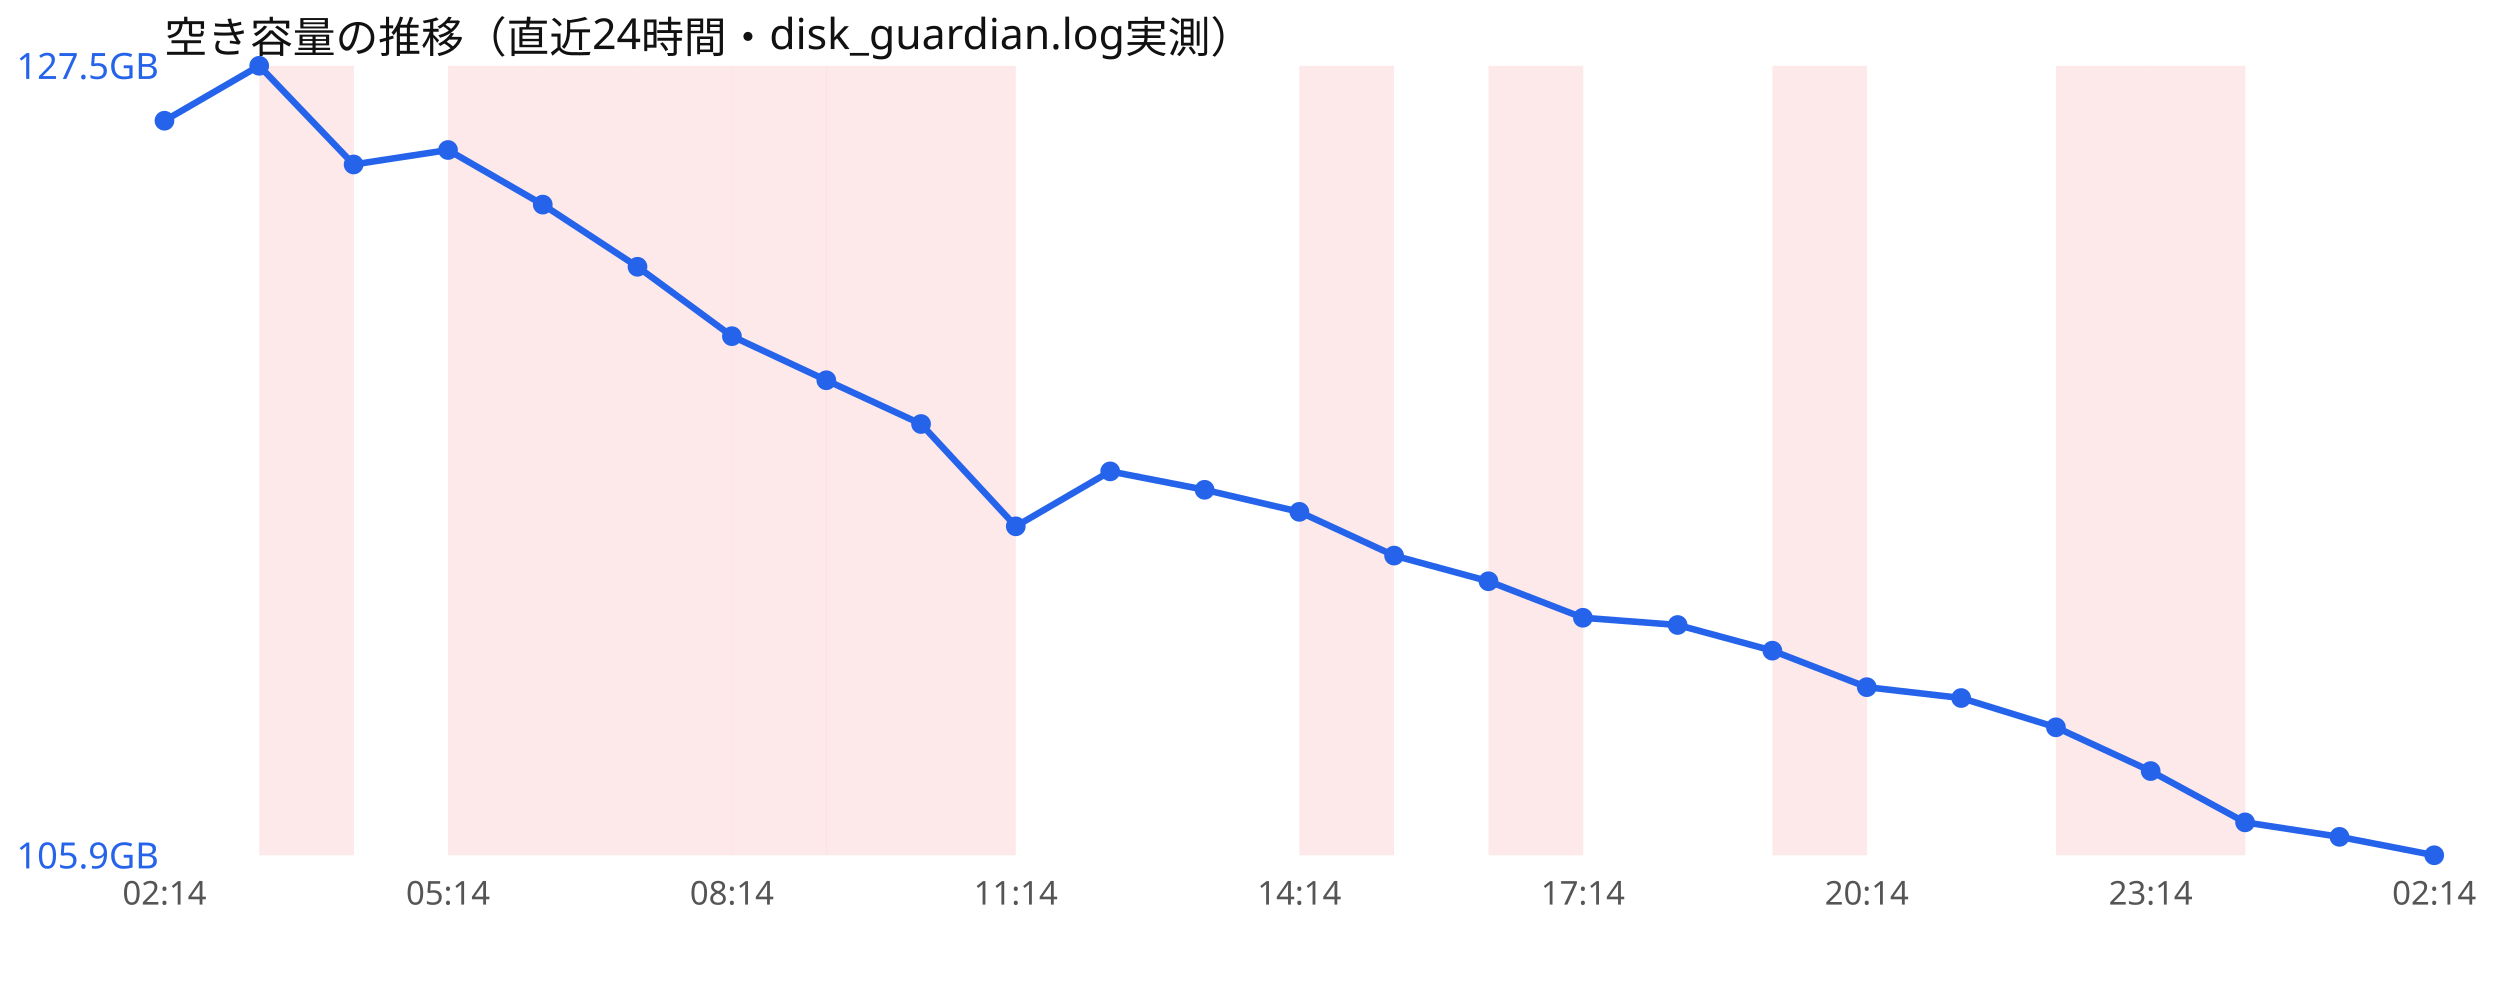
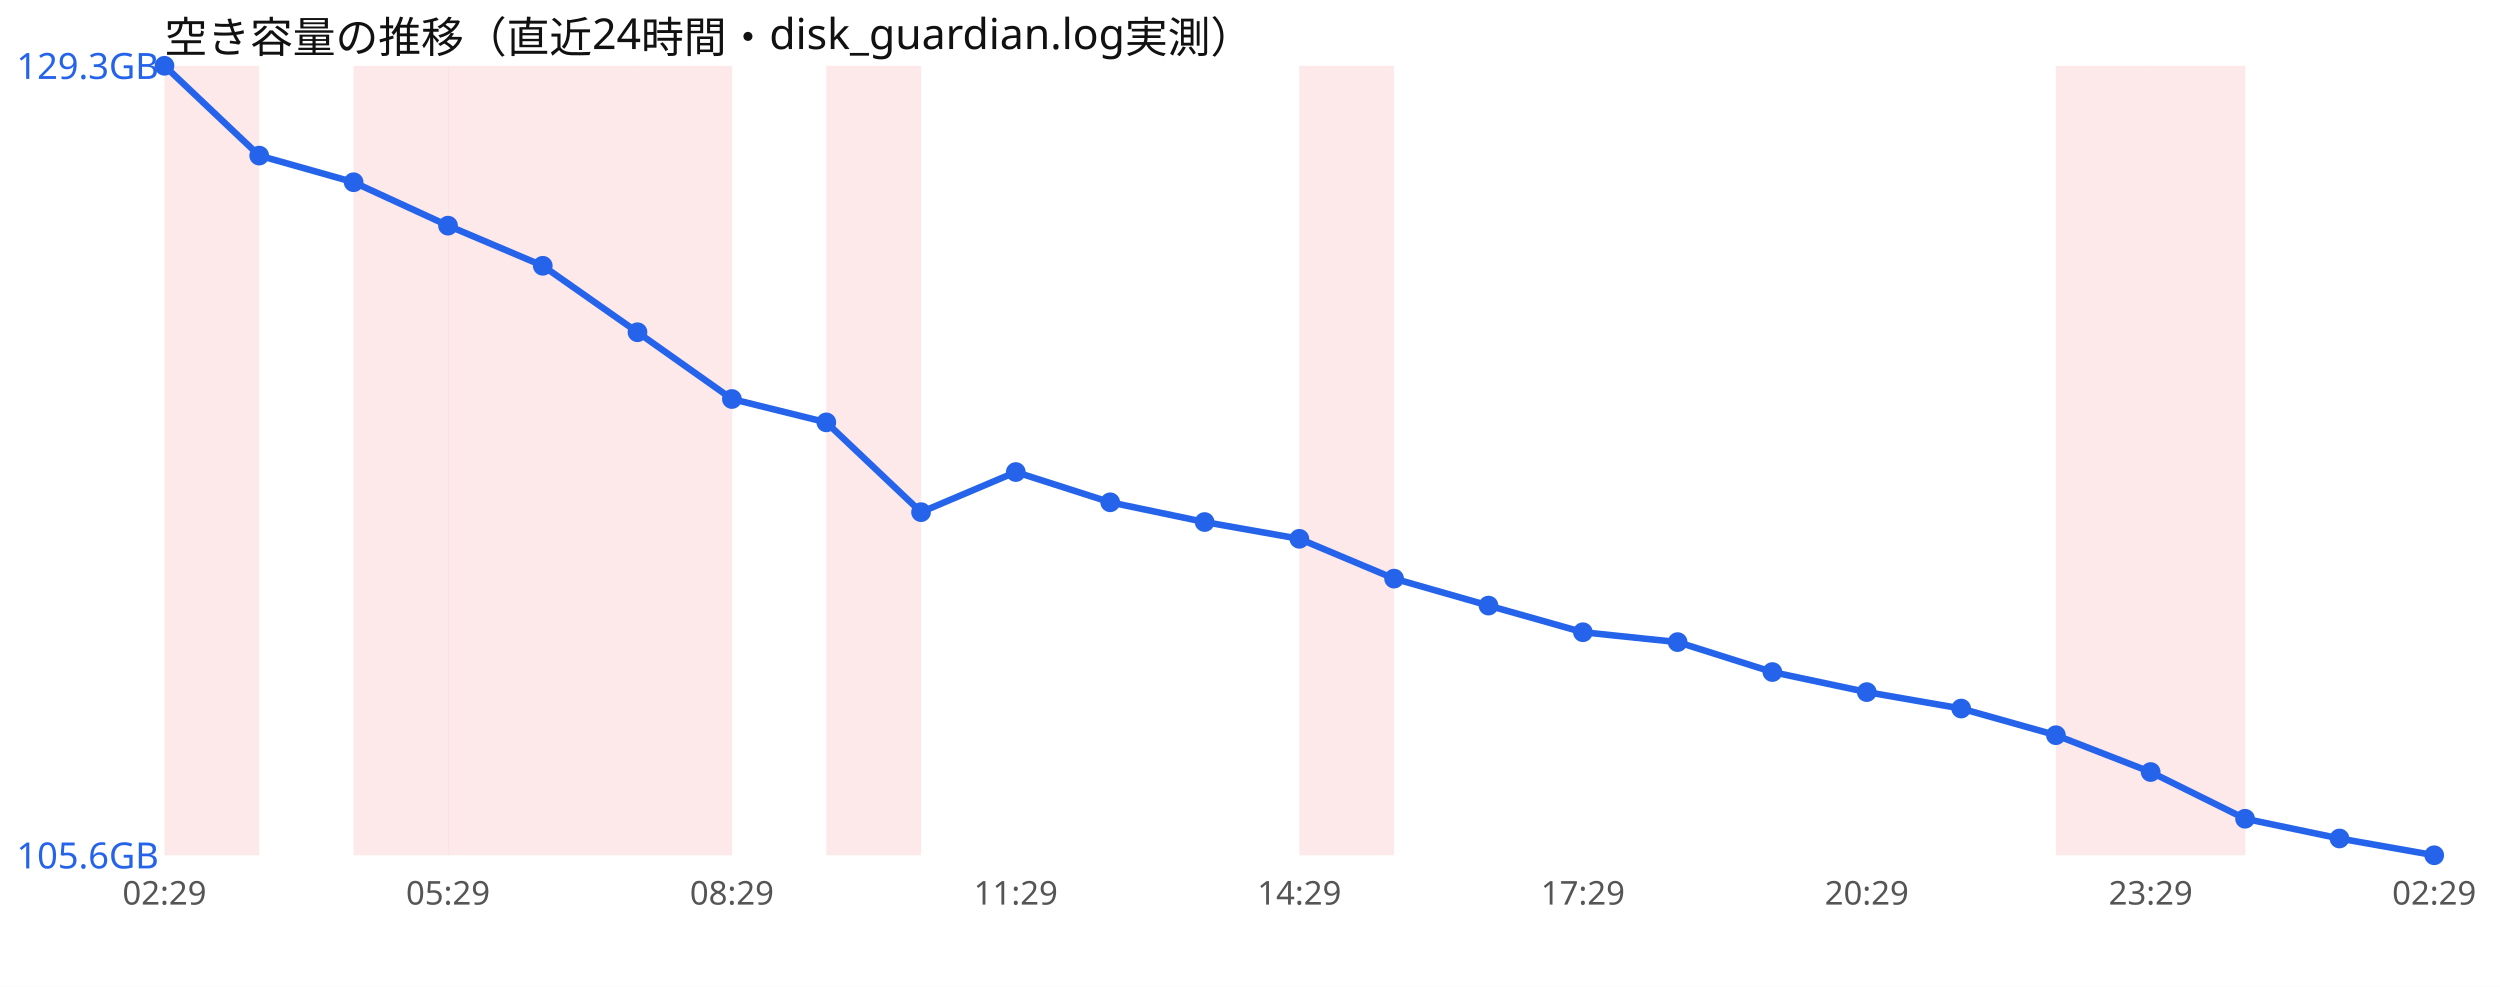
<svg xmlns="http://www.w3.org/2000/svg" width="760" height="300" viewBox="0 0 760 300" font-family="sans-serif">
  <rect width="760" height="300" fill="#ffffff" />
  <text x="50" y="16" font-size="13" fill="#111">空き容量の推移（直近24時間・disk_guardian.log実測）</text>
-   <rect x="78.8" y="20" width="28.8" height="240" fill="#ef4444" opacity="0.12" />
+   <rect x="50.0" y="20" width="28.8" height="240" fill="#ef4444" opacity="0.12" />
+   <rect x="107.5" y="20" width="28.8" height="240" fill="#ef4444" opacity="0.12" />
  <rect x="136.2" y="20" width="28.8" height="240" fill="#ef4444" opacity="0.12" />
  <rect x="165.0" y="20" width="28.8" height="240" fill="#ef4444" opacity="0.12" />
  <rect x="193.8" y="20" width="28.8" height="240" fill="#ef4444" opacity="0.12" />
-   <rect x="222.5" y="20" width="28.8" height="240" fill="#ef4444" opacity="0.12" />
  <rect x="251.2" y="20" width="28.8" height="240" fill="#ef4444" opacity="0.12" />
-   <rect x="280.0" y="20" width="28.8" height="240" fill="#ef4444" opacity="0.12" />
  <rect x="395.0" y="20" width="28.8" height="240" fill="#ef4444" opacity="0.12" />
-   <rect x="452.5" y="20" width="28.8" height="240" fill="#ef4444" opacity="0.12" />
-   <rect x="538.8" y="20" width="28.8" height="240" fill="#ef4444" opacity="0.12" />
  <rect x="625.0" y="20" width="28.8" height="240" fill="#ef4444" opacity="0.12" />
  <rect x="653.8" y="20" width="28.8" height="240" fill="#ef4444" opacity="0.12" />
-   <polyline points="50.0,36.7 78.8,20.0 107.5,50.0 136.2,45.6 165.0,62.2 193.8,81.1 222.5,102.2 251.2,115.6 280.0,128.9 308.8,160.0 337.5,143.3 366.2,148.9 395.0,155.6 423.8,168.9 452.5,176.7 481.2,187.8 510.0,190.0 538.8,197.8 567.5,208.9 596.2,212.2 625.0,221.1 653.8,234.4 682.5,250.0 711.2,254.4 740.0,260.0" fill="none" stroke="#2563eb" stroke-width="2" />
-   <circle cx="50.0" cy="36.7" r="3" fill="#2563eb" />
-   <circle cx="78.8" cy="20.0" r="3" fill="#2563eb" />
-   <circle cx="107.5" cy="50.0" r="3" fill="#2563eb" />
-   <circle cx="136.2" cy="45.6" r="3" fill="#2563eb" />
-   <circle cx="165.0" cy="62.2" r="3" fill="#2563eb" />
-   <circle cx="193.8" cy="81.1" r="3" fill="#2563eb" />
-   <circle cx="222.5" cy="102.2" r="3" fill="#2563eb" />
-   <circle cx="251.2" cy="115.6" r="3" fill="#2563eb" />
-   <circle cx="280.0" cy="128.9" r="3" fill="#2563eb" />
-   <circle cx="308.8" cy="160.0" r="3" fill="#2563eb" />
-   <circle cx="337.5" cy="143.3" r="3" fill="#2563eb" />
-   <circle cx="366.2" cy="148.9" r="3" fill="#2563eb" />
-   <circle cx="395.0" cy="155.6" r="3" fill="#2563eb" />
-   <circle cx="423.8" cy="168.9" r="3" fill="#2563eb" />
-   <circle cx="452.5" cy="176.7" r="3" fill="#2563eb" />
-   <circle cx="481.2" cy="187.8" r="3" fill="#2563eb" />
-   <circle cx="510.0" cy="190.0" r="3" fill="#2563eb" />
-   <circle cx="538.8" cy="197.8" r="3" fill="#2563eb" />
-   <circle cx="567.5" cy="208.9" r="3" fill="#2563eb" />
-   <circle cx="596.2" cy="212.2" r="3" fill="#2563eb" />
-   <circle cx="625.0" cy="221.1" r="3" fill="#2563eb" />
-   <circle cx="653.8" cy="234.4" r="3" fill="#2563eb" />
-   <circle cx="682.5" cy="250.0" r="3" fill="#2563eb" />
-   <circle cx="711.2" cy="254.4" r="3" fill="#2563eb" />
+   <polyline points="50.0,20.0 78.8,47.3 107.5,55.4 136.2,68.6 165.0,80.8 193.8,101.0 222.5,121.3 251.2,128.4 280.0,155.7 308.8,143.5 337.5,152.7 366.2,158.7 395.0,163.8 423.8,175.9 452.5,184.1 481.2,192.2 510.0,195.2 538.8,204.3 567.5,210.4 596.2,215.4 625.0,223.5 653.8,234.7 682.5,248.9 711.2,254.9 740.0,260.0" fill="none" stroke="#2563eb" stroke-width="2" />
+   <circle cx="50.0" cy="20.0" r="3" fill="#2563eb" />
+   <circle cx="78.8" cy="47.3" r="3" fill="#2563eb" />
+   <circle cx="107.5" cy="55.4" r="3" fill="#2563eb" />
+   <circle cx="136.2" cy="68.6" r="3" fill="#2563eb" />
+   <circle cx="165.0" cy="80.8" r="3" fill="#2563eb" />
+   <circle cx="193.8" cy="101.0" r="3" fill="#2563eb" />
+   <circle cx="222.5" cy="121.3" r="3" fill="#2563eb" />
+   <circle cx="251.2" cy="128.4" r="3" fill="#2563eb" />
+   <circle cx="280.0" cy="155.7" r="3" fill="#2563eb" />
+   <circle cx="308.8" cy="143.5" r="3" fill="#2563eb" />
+   <circle cx="337.5" cy="152.7" r="3" fill="#2563eb" />
+   <circle cx="366.2" cy="158.7" r="3" fill="#2563eb" />
+   <circle cx="395.0" cy="163.8" r="3" fill="#2563eb" />
+   <circle cx="423.8" cy="175.9" r="3" fill="#2563eb" />
+   <circle cx="452.5" cy="184.1" r="3" fill="#2563eb" />
+   <circle cx="481.2" cy="192.2" r="3" fill="#2563eb" />
+   <circle cx="510.0" cy="195.2" r="3" fill="#2563eb" />
+   <circle cx="538.8" cy="204.3" r="3" fill="#2563eb" />
+   <circle cx="567.5" cy="210.4" r="3" fill="#2563eb" />
+   <circle cx="596.2" cy="215.4" r="3" fill="#2563eb" />
+   <circle cx="625.0" cy="223.5" r="3" fill="#2563eb" />
+   <circle cx="653.8" cy="234.7" r="3" fill="#2563eb" />
+   <circle cx="682.5" cy="248.9" r="3" fill="#2563eb" />
+   <circle cx="711.2" cy="254.9" r="3" fill="#2563eb" />
  <circle cx="740.0" cy="260.0" r="3" fill="#2563eb" />
-   <text x="5" y="24.0" font-size="11" fill="#2563eb">127.5GB</text>
-   <text x="5" y="264.0" font-size="11" fill="#2563eb">105.9GB</text>
-   <text x="50.0" y="275" font-size="10" fill="#555" text-anchor="middle">02:14</text>
-   <text x="136.2" y="275" font-size="10" fill="#555" text-anchor="middle">05:14</text>
-   <text x="222.5" y="275" font-size="10" fill="#555" text-anchor="middle">08:14</text>
-   <text x="308.8" y="275" font-size="10" fill="#555" text-anchor="middle">11:14</text>
-   <text x="395.0" y="275" font-size="10" fill="#555" text-anchor="middle">14:14</text>
-   <text x="481.2" y="275" font-size="10" fill="#555" text-anchor="middle">17:14</text>
-   <text x="567.5" y="275" font-size="10" fill="#555" text-anchor="middle">20:14</text>
-   <text x="653.8" y="275" font-size="10" fill="#555" text-anchor="middle">23:14</text>
-   <text x="740.0" y="275" font-size="10" fill="#555" text-anchor="middle">02:14</text>
+   <text x="5" y="24.0" font-size="11" fill="#2563eb">129.3GB</text>
+   <text x="5" y="264.0" font-size="11" fill="#2563eb">105.6GB</text>
+   <text x="50.0" y="275" font-size="10" fill="#555" text-anchor="middle">02:29</text>
+   <text x="136.2" y="275" font-size="10" fill="#555" text-anchor="middle">05:29</text>
+   <text x="222.5" y="275" font-size="10" fill="#555" text-anchor="middle">08:29</text>
+   <text x="308.8" y="275" font-size="10" fill="#555" text-anchor="middle">11:29</text>
+   <text x="395.0" y="275" font-size="10" fill="#555" text-anchor="middle">14:29</text>
+   <text x="481.2" y="275" font-size="10" fill="#555" text-anchor="middle">17:29</text>
+   <text x="567.5" y="275" font-size="10" fill="#555" text-anchor="middle">20:29</text>
+   <text x="653.8" y="275" font-size="10" fill="#555" text-anchor="middle">23:29</text>
+   <text x="740.0" y="275" font-size="10" fill="#555" text-anchor="middle">02:29</text>
</svg>
